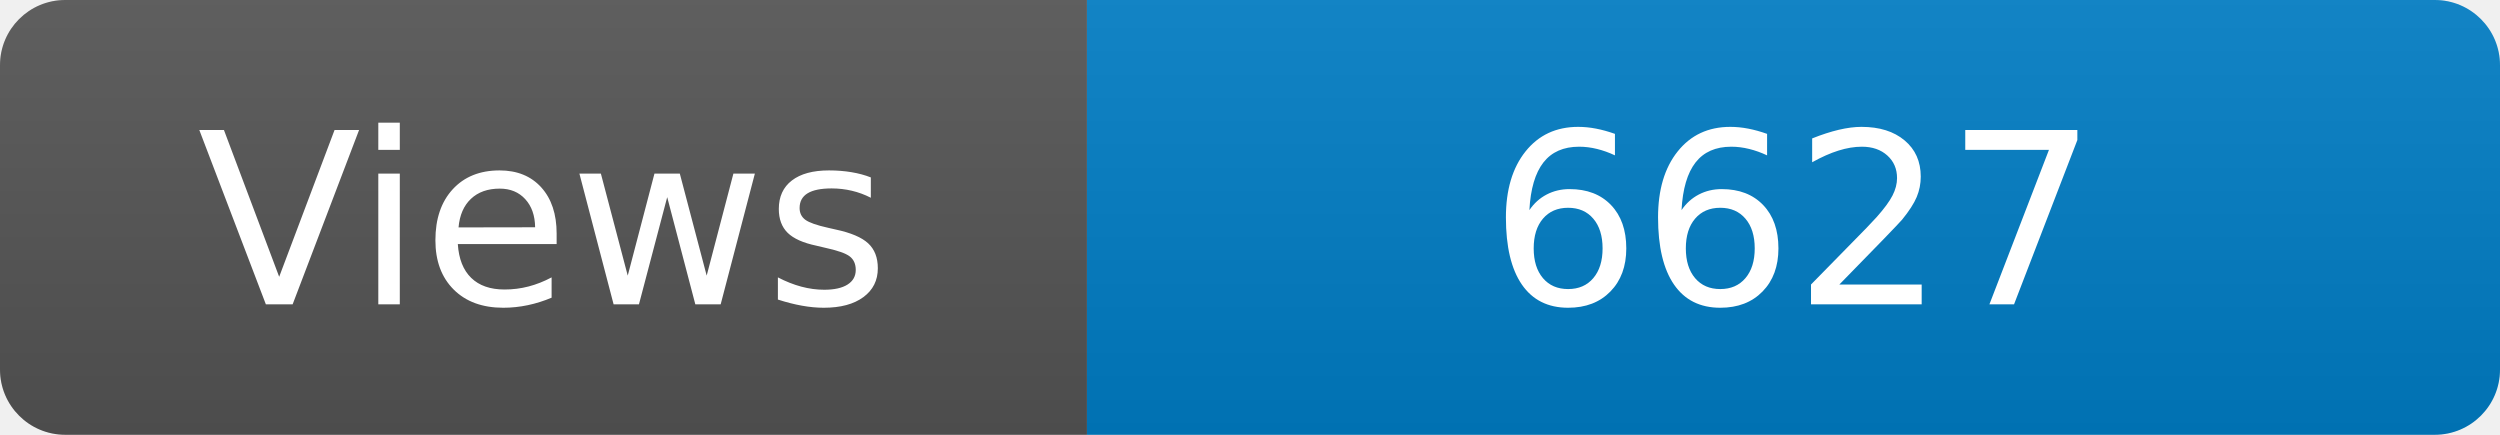
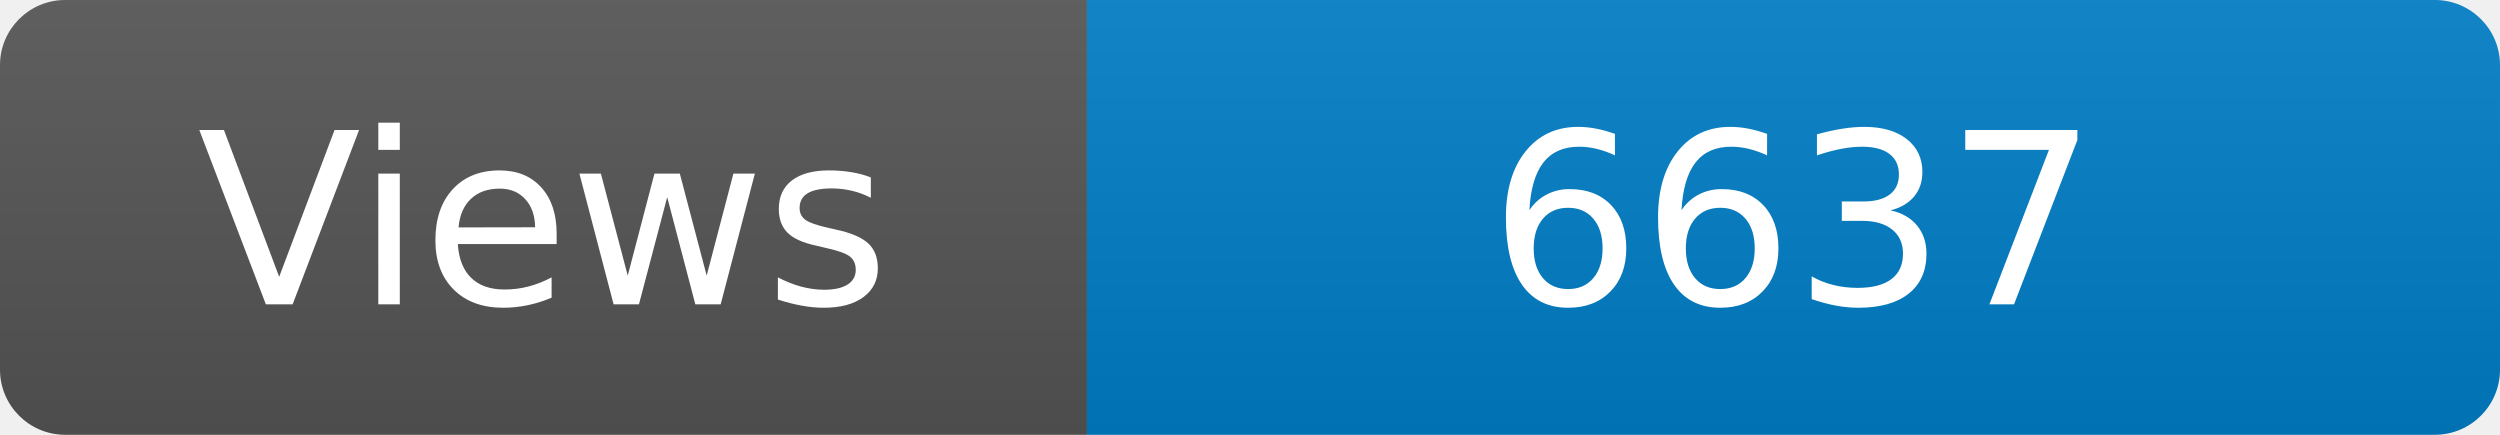
<svg xmlns="http://www.w3.org/2000/svg" width="115" height="20" role="img" aria-label="Maintained?: yes">
  <linearGradient id="s" x2="0" y2="100%">
    <stop offset="0" stop-color="#bbb" stop-opacity=".1" />
    <stop offset="1" stop-opacity=".1" />
  </linearGradient>
  <clipPath id="r">
    <rect width="115" height="20" rx="3" fill="#fff" />
  </clipPath>
  <g clip-path="url(#r)">
    <rect width="50" height="20" fill="#555" />
    <rect x="50" width="160" height="20" fill="#007ec6" />
    <rect width="115" height="20" fill="url(#s)" />
  </g>
  <g fill="#fff" text-anchor="middle" font-family="Verdana,Geneva,DejaVu Sans,sans-serif" font-size="110">
    <text x="250" y="140" transform="scale(.1)" fill="#fff">Views</text>
-     <text x="825" y="140" transform="scale(.1)" fill="#fff">6627</text>
+     <text x="825" y="140" transform="scale(.1)" fill="#fff">6637</text>
  </g>
</svg>
